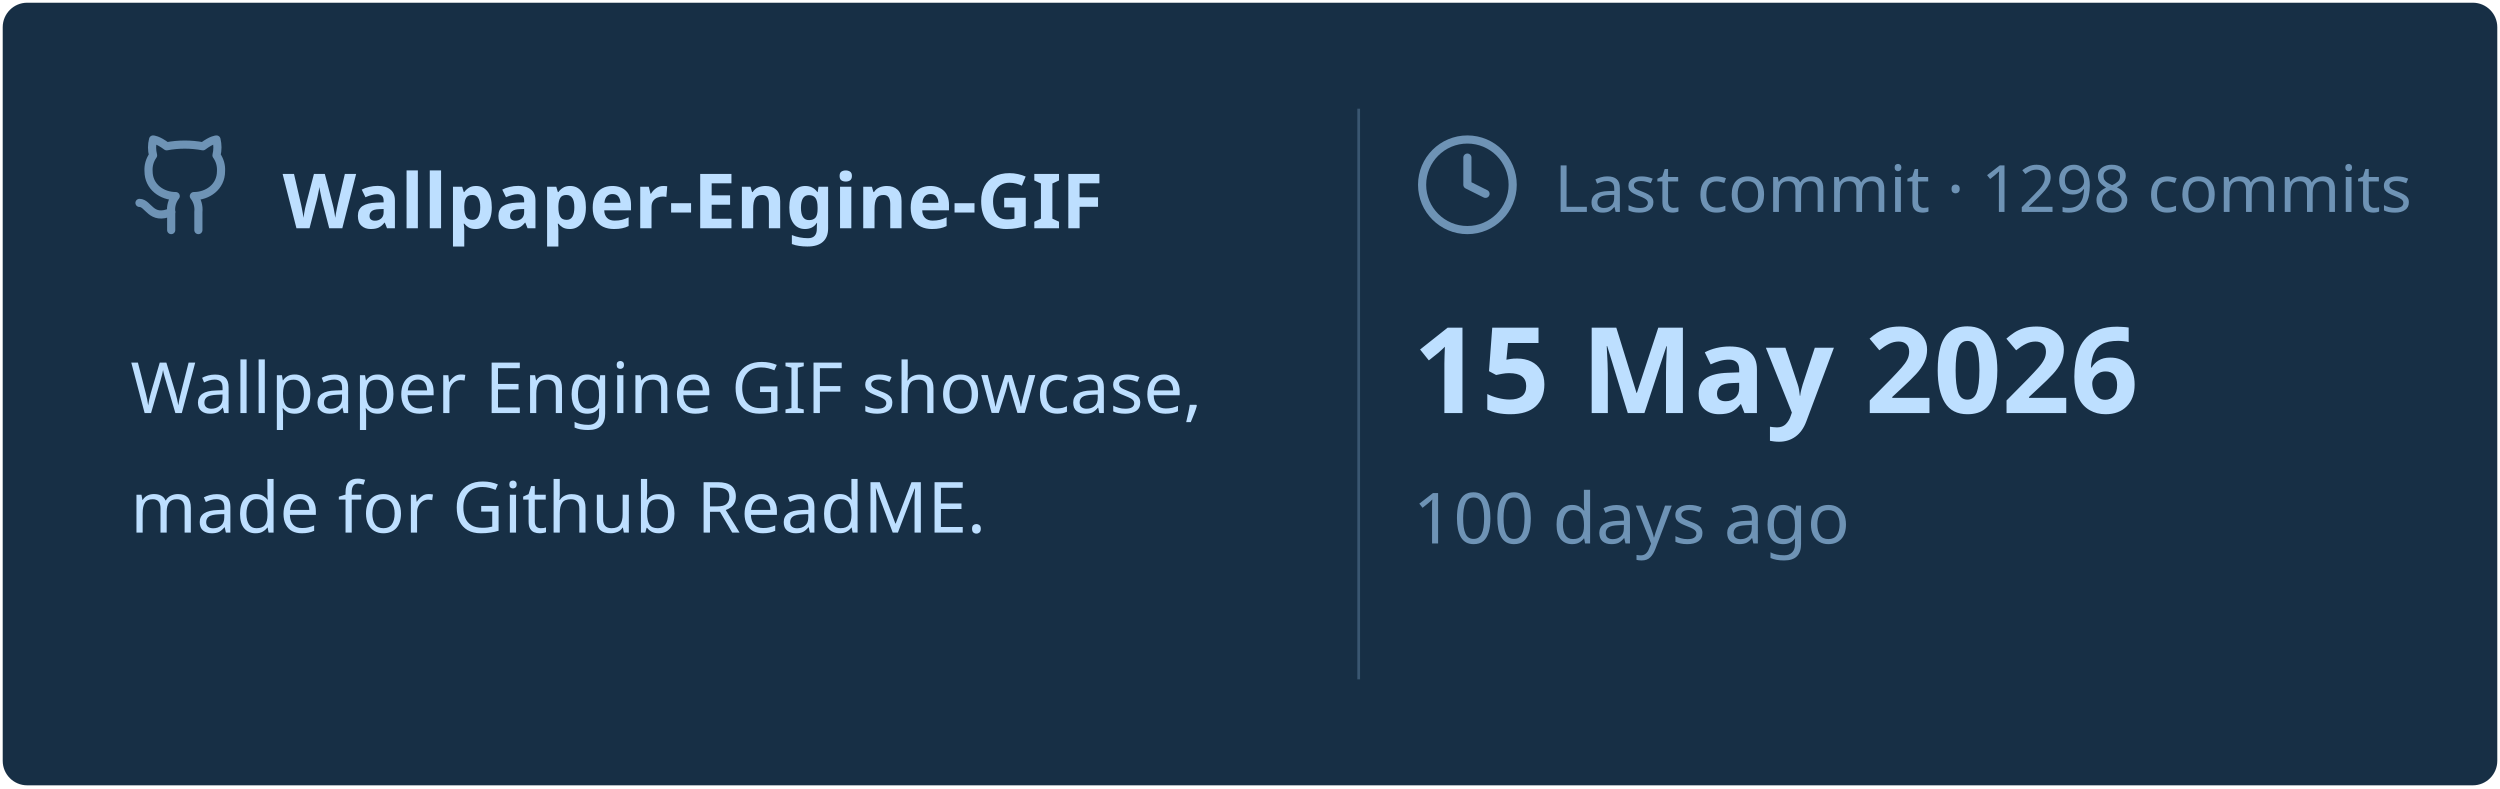
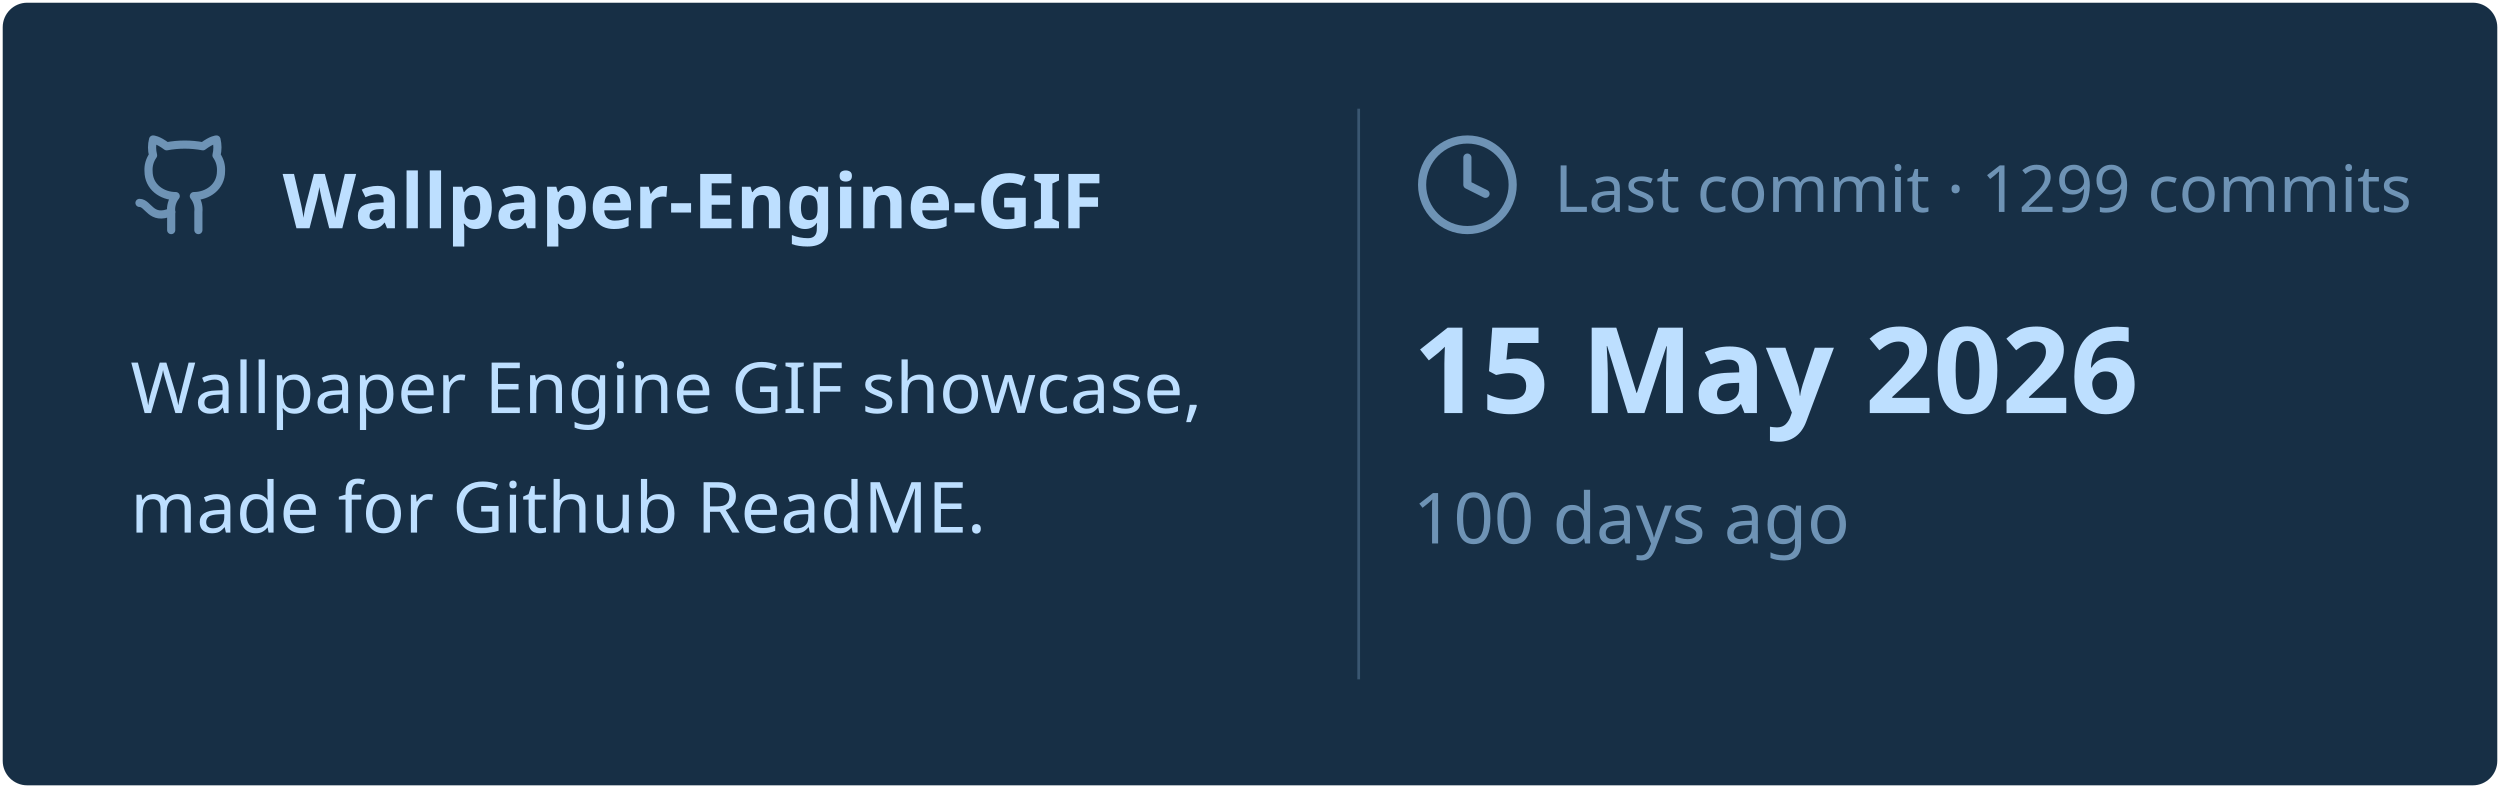
<svg xmlns="http://www.w3.org/2000/svg" viewBox="0 0 460 145" width="460px" height="145px">
  <rect stroke="#000000" stroke-opacity="0" fill="#172F45" rx="4.5" x="0.5" y="0.5" width="459" height="144" />
  <g transform="translate(24, 42)">
    <svg x="0" y="-18" width="20" height="20" viewBox="0 0 24 24" fill="none" stroke="#6E93B5" stroke-width="1.8" stroke-linecap="round" stroke-linejoin="round">
      <path d="M15 22v-4a4.8 4.8 0 0 0-1-3.5c3 0 6-2 6-5.5.08-1.25-.27-2.48-1-3.5.28-1.15.28-2.35 0-3.5 0 0-1 0-3 1.5-2.64-.5-5.36-.5-8 0C6 2 5 2 5 2c-.3 1.15-.3 2.35 0 3.5A5.403 5.403 0 0 0 4 9c0 3.5 3 5.5 6 5.5-.39.49-.68 1.05-.85 1.65-.17.6-.22 1.23-.15 1.85v4" />
      <path d="M9 18c-4.51 2-5-2-7-2" />
    </svg>
    <text x="28" y="0" font-family="&quot;Segoe UI&quot;, Ubuntu, sans-serif" font-size="14" font-weight="700" fill="#BDDFFF">Wallpaper-Engine-GIF</text>
  </g>
  <text x="24" y="76" font-family="&quot;Segoe UI&quot;, Ubuntu, sans-serif" font-size="13" font-weight="400" fill="#BDDFFF">Wallpaper Engine GIF showcase,</text>
  <text x="24" y="98" font-family="&quot;Segoe UI&quot;, Ubuntu, sans-serif" font-size="13" font-weight="400" fill="#BDDFFF">made for Github ReadME.</text>
  <line x1="250" y1="20" x2="250" y2="125" stroke="#6E93B5" stroke-width="0.5" stroke-opacity="0.4" />
  <svg x="260" y="24" width="20" height="20" viewBox="0 0 24 24" fill="none" stroke="#6E93B5" stroke-width="1.8" stroke-linecap="round" stroke-linejoin="round">
    <circle cx="12" cy="12" r="10" />
    <polyline points="12 6 12 12 16 14" />
  </svg>
-   <text x="286" y="39" font-family="&quot;Segoe UI&quot;, Ubuntu, sans-serif" font-size="12" font-weight="400" fill="#6E93B5">Last commit · 1298 commits</text>
+   <text x="286" y="39" font-family="&quot;Segoe UI&quot;, Ubuntu, sans-serif" font-size="12" font-weight="400" fill="#6E93B5">Last commit · 1299 commits</text>
  <text x="260" y="76" font-family="&quot;Segoe UI&quot;, Ubuntu, sans-serif" font-size="22" font-weight="700" fill="#BDDFFF">15 May 2026</text>
  <text x="260" y="100" font-family="&quot;Segoe UI&quot;, Ubuntu, sans-serif" font-size="13" font-weight="400" fill="#6E93B5">100 days ago</text>
</svg>
